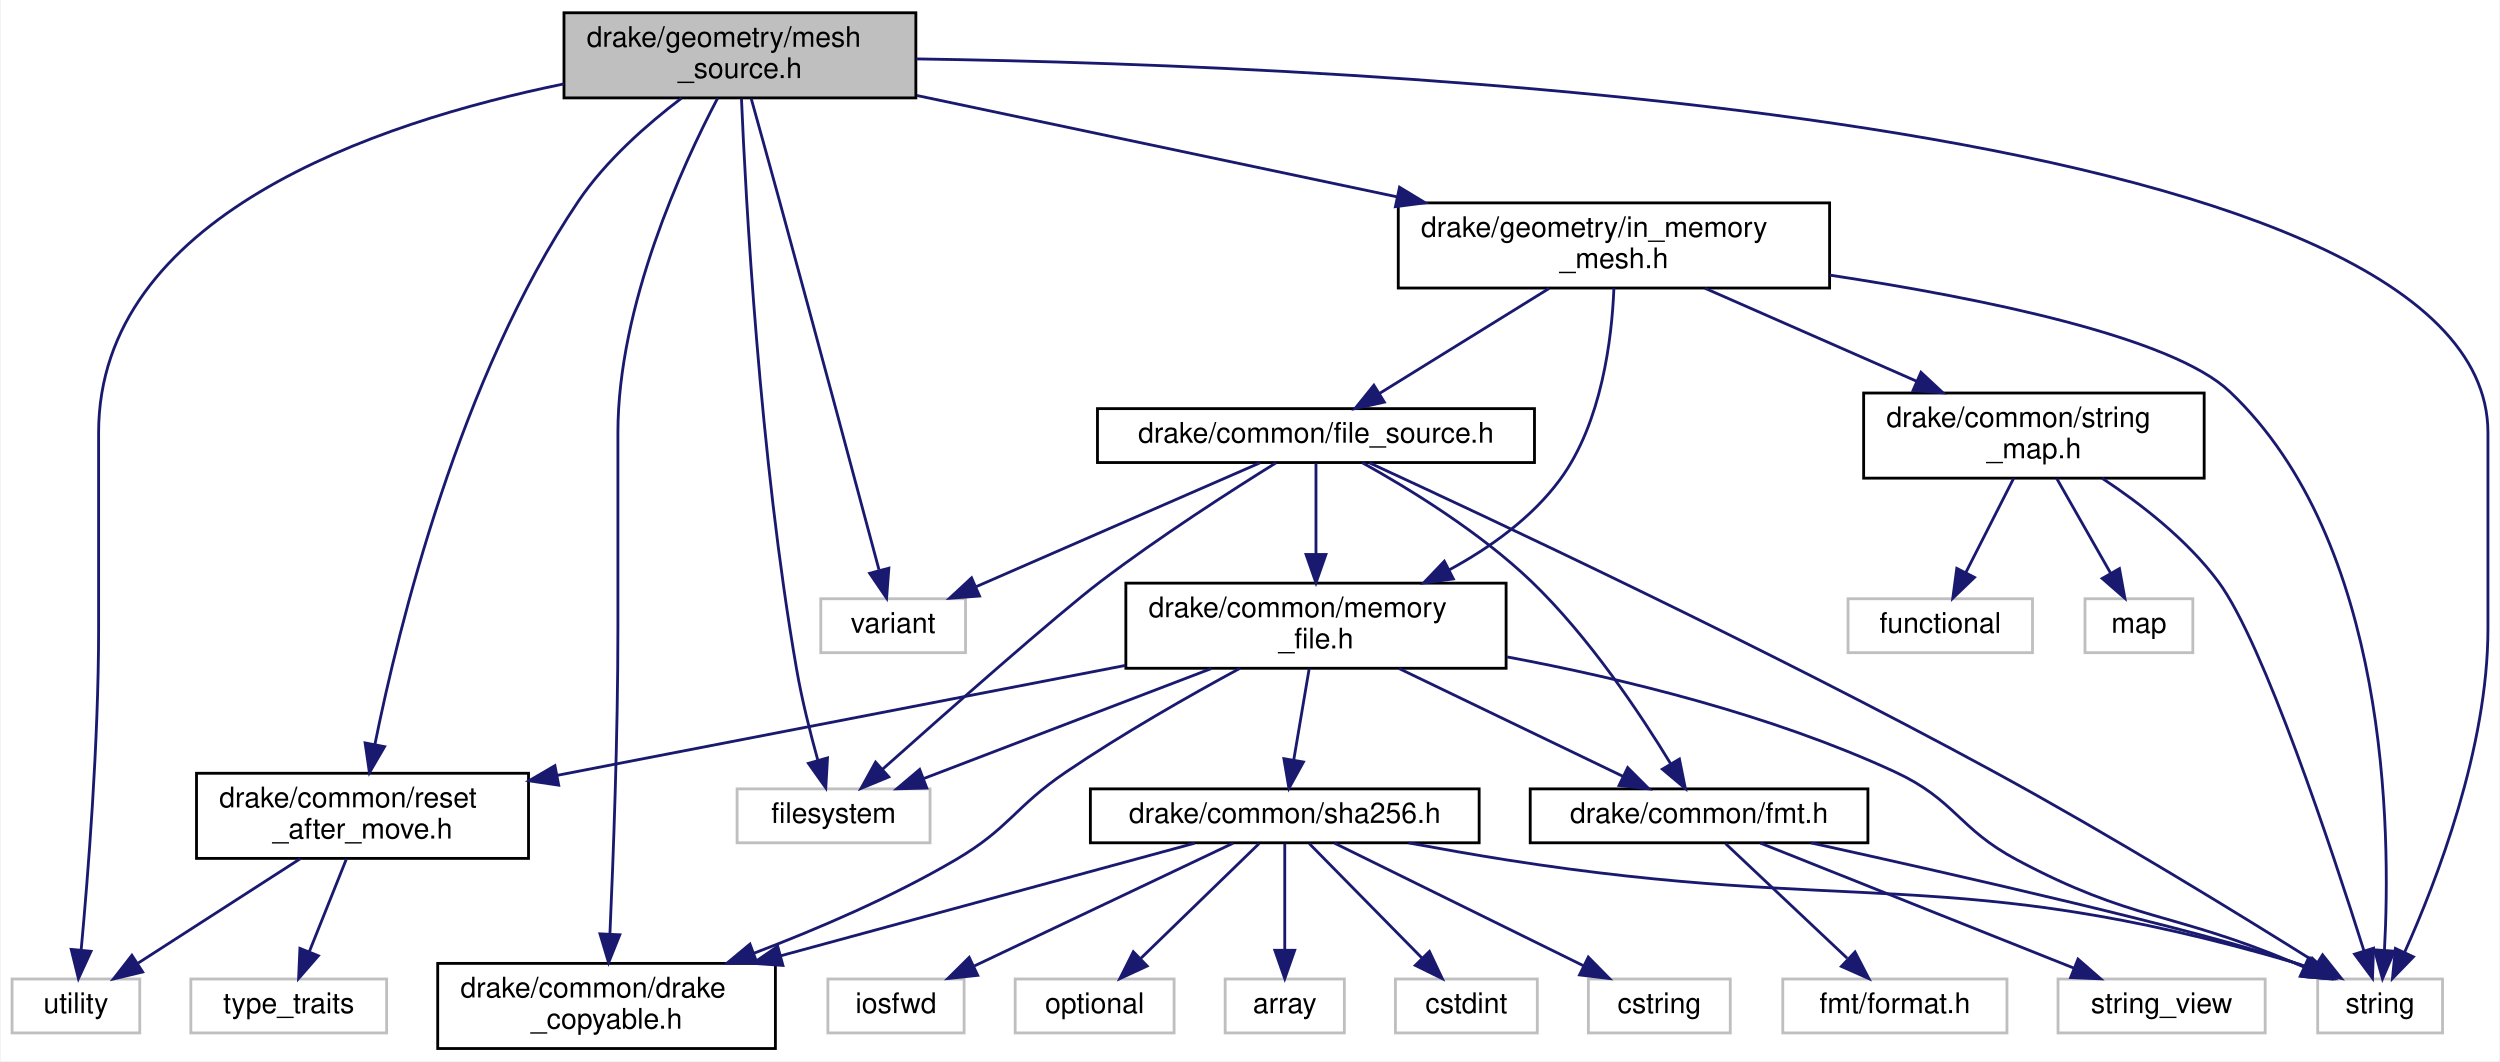
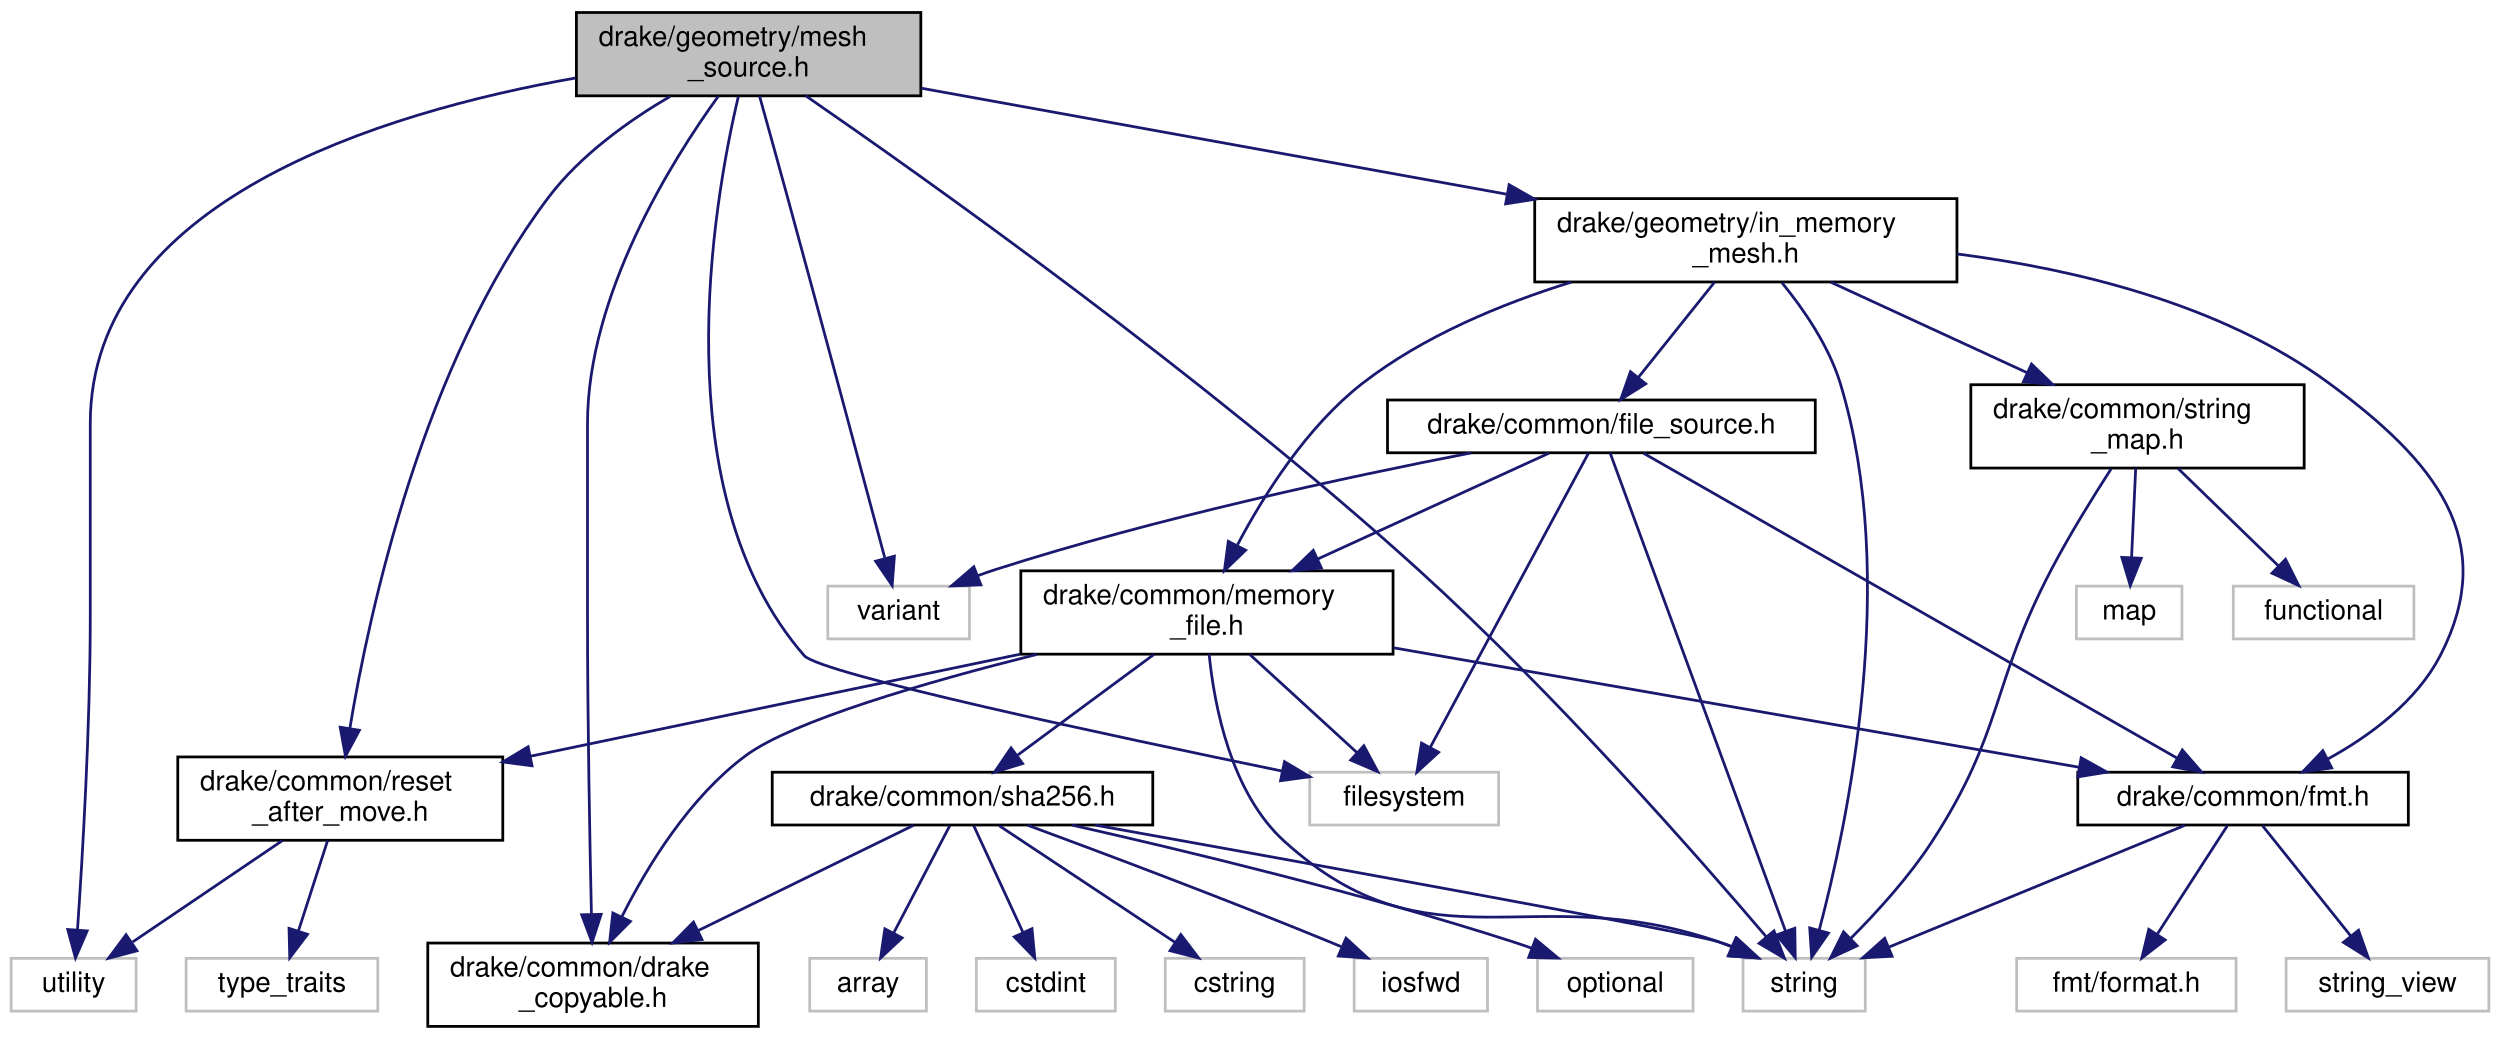
- <svg xmlns="http://www.w3.org/2000/svg" xmlns:xlink="http://www.w3.org/1999/xlink" width="881pt" height="374pt" viewBox="0.00 0.00 880.50 374.00">
+ <svg xmlns="http://www.w3.org/2000/svg" xmlns:xlink="http://www.w3.org/1999/xlink" width="900pt" height="374pt" viewBox="0.00 0.00 900.00 374.00">
  <g id="graph0" class="graph" transform="scale(1 1) rotate(0) translate(4 370)">
-     <polygon fill="white" stroke="transparent" points="-4,4 -4,-370 876.5,-370 876.5,4 -4,4" />
+     <polygon fill="white" stroke="transparent" points="-4,4 -4,-370 896,-370 896,4 -4,4" />
    <g id="node1" class="node">
      <g id="a_node1">
        <a xlink:title=" ">
-           <polygon fill="#bfbfbf" stroke="black" points="194.5,-335.5 194.5,-365.5 318.5,-365.5 318.5,-335.5 194.5,-335.5" />
-           <text text-anchor="start" x="202.5" y="-353.5" font-family="Helvetica,sans-Serif" font-size="10.00">drake/geometry/mesh</text>
-           <text text-anchor="middle" x="256.5" y="-342.5" font-family="Helvetica,sans-Serif" font-size="10.00">_source.h</text>
+           <polygon fill="#bfbfbf" stroke="black" points="203.5,-335.5 203.5,-365.5 327.5,-365.5 327.5,-335.5 203.5,-335.5" />
+           <text text-anchor="start" x="211.5" y="-353.5" font-family="Helvetica,sans-Serif" font-size="10.00">drake/geometry/mesh</text>
+           <text text-anchor="middle" x="265.5" y="-342.5" font-family="Helvetica,sans-Serif" font-size="10.00">_source.h</text>
        </a>
      </g>
    </g>
    <g id="node2" class="node">
      <g id="a_node2">
        <a xlink:title=" ">
-           <polygon fill="white" stroke="#bfbfbf" points="255.5,-73 255.5,-92 323.5,-92 323.5,-73 255.5,-73" />
-           <text text-anchor="middle" x="289.5" y="-80" font-family="Helvetica,sans-Serif" font-size="10.00">filesystem</text>
+           <polygon fill="white" stroke="#bfbfbf" points="467.5,-73 467.5,-92 535.5,-92 535.5,-73 467.5,-73" />
+           <text text-anchor="middle" x="501.5" y="-80" font-family="Helvetica,sans-Serif" font-size="10.00">filesystem</text>
        </a>
      </g>
    </g>
    <g id="edge1" class="edge">
-       <path fill="none" stroke="midnightblue" d="M257.04,-335.28C258.51,-300.62 263.43,-209.15 276.5,-134 278.35,-123.36 281.3,-111.67 283.92,-102.22" />
-       <polygon fill="midnightblue" stroke="midnightblue" points="287.36,-102.92 286.76,-92.35 280.63,-100.99 287.36,-102.92" />
+       <path fill="none" stroke="midnightblue" d="M261.8,-335.28C252.86,-297.35 234.4,-192.64 285.5,-134 291.21,-127.45 396.2,-105.04 457.66,-92.39" />
+       <polygon fill="midnightblue" stroke="midnightblue" points="458.41,-95.81 467.5,-90.37 457,-88.95 458.41,-95.81" />
    </g>
    <g id="node3" class="node">
      <g id="a_node3">
        <a xlink:title=" ">
-           <polygon fill="white" stroke="#bfbfbf" points="812.5,-6 812.5,-25 856.5,-25 856.5,-6 812.5,-6" />
-           <text text-anchor="middle" x="834.5" y="-13" font-family="Helvetica,sans-Serif" font-size="10.00">string</text>
+           <polygon fill="white" stroke="#bfbfbf" points="623.5,-6 623.5,-25 667.5,-25 667.5,-6 623.5,-6" />
+           <text text-anchor="middle" x="645.5" y="-13" font-family="Helvetica,sans-Serif" font-size="10.00">string</text>
        </a>
      </g>
    </g>
    <g id="edge2" class="edge">
-       <path fill="none" stroke="midnightblue" d="M318.67,-349.24C475.08,-346.92 872.5,-329.95 872.5,-217.5 872.5,-217.5 872.5,-217.5 872.5,-148.5 872.5,-106.35 854.39,-59.48 843.17,-34.5" />
-       <polygon fill="midnightblue" stroke="midnightblue" points="846.24,-32.81 838.86,-25.21 839.89,-35.76 846.24,-32.81" />
+       <path fill="none" stroke="midnightblue" d="M286.07,-335.5C328.83,-306.01 429.75,-234.5 506.5,-165 555.84,-120.32 607.88,-60.92 631.9,-32.71" />
+       <polygon fill="midnightblue" stroke="midnightblue" points="634.63,-34.9 638.41,-25 629.28,-30.38 634.63,-34.9" />
    </g>
    <g id="node4" class="node">
      <g id="a_node4">
        <a xlink:title=" ">
          <polygon fill="white" stroke="#bfbfbf" points="0,-6 0,-25 45,-25 45,-6 0,-6" />
          <text text-anchor="middle" x="22.5" y="-13" font-family="Helvetica,sans-Serif" font-size="10.00">utility</text>
        </a>
      </g>
    </g>
    <g id="edge3" class="edge">
-       <path fill="none" stroke="midnightblue" d="M194.45,-340.43C127.54,-326.73 30.5,-293.72 30.5,-217.5 30.5,-217.5 30.5,-217.5 30.5,-148.5 30.5,-108.08 26.72,-60.83 24.35,-35.26" />
-       <polygon fill="midnightblue" stroke="midnightblue" points="27.82,-34.76 23.39,-25.14 20.85,-35.43 27.82,-34.76" />
+       <path fill="none" stroke="midnightblue" d="M203.23,-341.93C133.01,-329.5 28.5,-297.57 28.5,-217.5 28.5,-217.5 28.5,-217.5 28.5,-148.5 28.5,-108.12 25.66,-60.85 23.89,-35.27" />
+       <polygon fill="midnightblue" stroke="midnightblue" points="27.37,-34.87 23.17,-25.14 20.39,-35.37 27.37,-34.87" />
    </g>
    <g id="node5" class="node">
      <g id="a_node5">
        <a xlink:title=" ">
-           <polygon fill="white" stroke="#bfbfbf" points="285,-140 285,-159 336,-159 336,-140 285,-140" />
-           <text text-anchor="middle" x="310.5" y="-147" font-family="Helvetica,sans-Serif" font-size="10.00">variant</text>
+           <polygon fill="white" stroke="#bfbfbf" points="294,-140 294,-159 345,-159 345,-140 294,-140" />
+           <text text-anchor="middle" x="319.5" y="-147" font-family="Helvetica,sans-Serif" font-size="10.00">variant</text>
        </a>
      </g>
    </g>
    <g id="edge4" class="edge">
-       <path fill="none" stroke="midnightblue" d="M260.45,-335.36C263.27,-325.24 267.14,-311.29 270.5,-299 283.24,-252.37 297.97,-197.42 305.5,-169.24" />
-       <polygon fill="midnightblue" stroke="midnightblue" points="308.98,-169.77 308.18,-159.21 302.22,-167.97 308.98,-169.77" />
+       <path fill="none" stroke="midnightblue" d="M269.45,-335.36C272.27,-325.24 276.14,-311.29 279.5,-299 292.24,-252.37 306.97,-197.42 314.5,-169.24" />
+       <polygon fill="midnightblue" stroke="midnightblue" points="317.98,-169.77 317.18,-159.21 311.22,-167.97 317.98,-169.77" />
    </g>
    <g id="node6" class="node">
      <g id="a_node6">
        <a xlink:href="drake__copyable_8h.html" target="_top" xlink:title="Provides careful macros to selectively enable or disable the special member functions for copy-constr...">
          <polygon fill="white" stroke="black" points="150,-0.5 150,-30.5 269,-30.5 269,-0.5 150,-0.5" />
          <text text-anchor="start" x="158" y="-18.5" font-family="Helvetica,sans-Serif" font-size="10.00">drake/common/drake</text>
          <text text-anchor="middle" x="209.5" y="-7.5" font-family="Helvetica,sans-Serif" font-size="10.00">_copyable.h</text>
        </a>
      </g>
    </g>
    <g id="edge5" class="edge">
-       <path fill="none" stroke="midnightblue" d="M248.61,-335.34C236.2,-311.7 213.5,-262.33 213.5,-217.5 213.5,-217.5 213.5,-217.5 213.5,-148.5 213.5,-110.99 211.87,-67.5 210.69,-41" />
-       <polygon fill="midnightblue" stroke="midnightblue" points="214.17,-40.58 210.22,-30.75 207.18,-40.91 214.17,-40.58" />
+       <path fill="none" stroke="midnightblue" d="M254.59,-335.36C237.79,-312.12 207.5,-263.81 207.5,-217.5 207.5,-217.5 207.5,-217.5 207.5,-148.5 207.5,-111 208.32,-67.51 208.91,-41.01" />
+       <polygon fill="midnightblue" stroke="midnightblue" points="212.41,-40.84 209.14,-30.76 205.41,-40.68 212.41,-40.84" />
    </g>
    <g id="node7" class="node">
      <g id="a_node7">
        <a xlink:href="reset__after__move_8h.html" target="_top" xlink:title=" ">
-           <polygon fill="white" stroke="black" points="65,-67.5 65,-97.5 182,-97.5 182,-67.5 65,-67.5" />
-           <text text-anchor="start" x="73" y="-85.5" font-family="Helvetica,sans-Serif" font-size="10.00">drake/common/reset</text>
-           <text text-anchor="middle" x="123.5" y="-74.5" font-family="Helvetica,sans-Serif" font-size="10.00">_after_move.h</text>
+           <polygon fill="white" stroke="black" points="60,-67.5 60,-97.5 177,-97.5 177,-67.5 60,-67.5" />
+           <text text-anchor="start" x="68" y="-85.5" font-family="Helvetica,sans-Serif" font-size="10.00">drake/common/reset</text>
+           <text text-anchor="middle" x="118.5" y="-74.5" font-family="Helvetica,sans-Serif" font-size="10.00">_after_move.h</text>
        </a>
      </g>
    </g>
    <g id="edge6" class="edge">
-       <path fill="none" stroke="midnightblue" d="M235.92,-335.41C223.87,-326.26 209.17,-313.37 199.5,-299 157.73,-236.93 136.26,-149.37 127.84,-107.55" />
-       <polygon fill="midnightblue" stroke="midnightblue" points="131.28,-106.87 125.94,-97.72 124.41,-108.2 131.28,-106.87" />
+       <path fill="none" stroke="midnightblue" d="M237.27,-335.32C222.44,-326.62 205,-314.23 193.5,-299 148.36,-239.25 128.99,-150.23 121.94,-107.75" />
+       <polygon fill="midnightblue" stroke="midnightblue" points="125.38,-107.1 120.38,-97.77 118.47,-108.19 125.38,-107.1" />
    </g>
    <g id="node9" class="node">
      <g id="a_node9">
        <a xlink:href="in__memory__mesh_8h.html" target="_top" xlink:title=" ">
-           <polygon fill="white" stroke="black" points="488.5,-268.5 488.5,-298.5 640.5,-298.5 640.5,-268.5 488.5,-268.5" />
-           <text text-anchor="start" x="496.5" y="-286.5" font-family="Helvetica,sans-Serif" font-size="10.00">drake/geometry/in_memory</text>
-           <text text-anchor="middle" x="564.5" y="-275.5" font-family="Helvetica,sans-Serif" font-size="10.00">_mesh.h</text>
+           <polygon fill="white" stroke="black" points="548.5,-268.5 548.5,-298.5 700.5,-298.5 700.5,-268.5 548.5,-268.5" />
+           <text text-anchor="start" x="556.5" y="-286.5" font-family="Helvetica,sans-Serif" font-size="10.00">drake/geometry/in_memory</text>
+           <text text-anchor="middle" x="624.5" y="-275.5" font-family="Helvetica,sans-Serif" font-size="10.00">_mesh.h</text>
        </a>
      </g>
    </g>
    <g id="edge9" class="edge">
-       <path fill="none" stroke="midnightblue" d="M318.83,-336.35C367.71,-326.03 435.96,-311.63 488.12,-300.62" />
-       <polygon fill="midnightblue" stroke="midnightblue" points="488.94,-304.02 498,-298.53 487.49,-297.17 488.94,-304.02" />
+       <path fill="none" stroke="midnightblue" d="M327.62,-338.25C385.82,-327.72 473.33,-311.87 538.27,-300.11" />
+       <polygon fill="midnightblue" stroke="midnightblue" points="539.28,-303.49 548.5,-298.26 538.03,-296.6 539.28,-303.49" />
    </g>
    <g id="edge8" class="edge">
-       <path fill="none" stroke="midnightblue" d="M101.58,-67.4C84.65,-56.5 61.31,-41.48 44.38,-30.58" />
-       <polygon fill="midnightblue" stroke="midnightblue" points="46.02,-27.48 35.72,-25.01 42.23,-33.36 46.02,-27.48" />
+       <path fill="none" stroke="midnightblue" d="M97.67,-67.4C81.72,-56.6 59.8,-41.76 43.75,-30.89" />
+       <polygon fill="midnightblue" stroke="midnightblue" points="45.31,-27.72 35.06,-25.01 41.38,-33.51 45.31,-27.72" />
    </g>
    <g id="node8" class="node">
      <g id="a_node8">
        <a xlink:title=" ">
          <polygon fill="white" stroke="#bfbfbf" points="63,-6 63,-25 132,-25 132,-6 63,-6" />
          <text text-anchor="middle" x="97.5" y="-13" font-family="Helvetica,sans-Serif" font-size="10.00">type_traits</text>
        </a>
      </g>
    </g>
    <g id="edge7" class="edge">
-       <path fill="none" stroke="midnightblue" d="M117.86,-67.4C114.01,-57.76 108.87,-44.91 104.71,-34.54" />
-       <polygon fill="midnightblue" stroke="midnightblue" points="107.94,-33.18 100.98,-25.19 101.44,-35.78 107.94,-33.18" />
+       <path fill="none" stroke="midnightblue" d="M113.94,-67.4C110.86,-57.86 106.77,-45.18 103.43,-34.86" />
+       <polygon fill="midnightblue" stroke="midnightblue" points="106.71,-33.63 100.31,-25.19 100.05,-35.79 106.71,-33.63" />
    </g>
    <g id="edge10" class="edge">
-       <path fill="none" stroke="midnightblue" d="M640.59,-273.04C694.69,-264.83 761.21,-251.21 781.5,-232 837.5,-178.97 838.33,-77.11 836.03,-35.21" />
-       <polygon fill="midnightblue" stroke="midnightblue" points="839.51,-34.81 835.34,-25.07 832.52,-35.28 839.51,-34.81" />
+       <path fill="none" stroke="midnightblue" d="M637.49,-268.25C645.24,-258.75 654.36,-245.55 658.5,-232 679.91,-161.85 660.99,-73.03 650.89,-35.07" />
+       <polygon fill="midnightblue" stroke="midnightblue" points="654.25,-34.08 648.2,-25.38 647.5,-35.95 654.25,-34.08" />
    </g>
    <g id="node10" class="node">
      <g id="a_node10">
        <a xlink:href="file__source_8h.html" target="_top" xlink:title=" ">
-           <polygon fill="white" stroke="black" points="382.5,-207 382.5,-226 536.5,-226 536.5,-207 382.5,-207" />
-           <text text-anchor="middle" x="459.5" y="-214" font-family="Helvetica,sans-Serif" font-size="10.00">drake/common/file_source.h</text>
+           <polygon fill="white" stroke="black" points="495.5,-207 495.5,-226 649.5,-226 649.5,-207 495.5,-207" />
+           <text text-anchor="middle" x="572.5" y="-214" font-family="Helvetica,sans-Serif" font-size="10.00">drake/common/file_source.h</text>
        </a>
      </g>
    </g>
    <g id="edge11" class="edge">
-       <path fill="none" stroke="midnightblue" d="M541.72,-268.4C523.95,-257.39 499.4,-242.2 481.76,-231.28" />
-       <polygon fill="midnightblue" stroke="midnightblue" points="483.59,-228.29 473.24,-226.01 479.9,-234.25 483.59,-228.29" />
+       <path fill="none" stroke="midnightblue" d="M613.22,-268.4C605.19,-258.36 594.37,-244.84 585.9,-234.25" />
+       <polygon fill="midnightblue" stroke="midnightblue" points="588.44,-231.82 579.46,-226.19 582.97,-236.19 588.44,-231.82" />
+     </g>
+     <g id="node11" class="node">
+       <g id="a_node11">
+         <a xlink:href="fmt_8h.html" target="_top" xlink:title=" ">
+           <polygon fill="white" stroke="black" points="744,-73 744,-92 863,-92 863,-73 744,-73" />
+           <text text-anchor="middle" x="803.5" y="-80" font-family="Helvetica,sans-Serif" font-size="10.00">drake/common/fmt.h</text>
+         </a>
+       </g>
+     </g>
+     <g id="edge33" class="edge">
+       <path fill="none" stroke="midnightblue" d="M700.5,-278.58C743.34,-273.07 795.84,-260.44 834.5,-232 872.39,-204.12 896.07,-175.81 874.5,-134 865.94,-117.41 849.14,-105.08 834.03,-96.76" />
+       <polygon fill="midnightblue" stroke="midnightblue" points="835.42,-93.54 824.93,-92.09 832.23,-99.77 835.42,-93.54" />
    </g>
    <g id="node14" class="node">
      <g id="a_node14">
        <a xlink:href="memory__file_8h.html" target="_top" xlink:title=" ">
-           <polygon fill="white" stroke="black" points="392.5,-134.5 392.5,-164.5 526.5,-164.5 526.5,-134.5 392.5,-134.5" />
-           <text text-anchor="start" x="400.5" y="-152.5" font-family="Helvetica,sans-Serif" font-size="10.00">drake/common/memory</text>
-           <text text-anchor="middle" x="459.5" y="-141.5" font-family="Helvetica,sans-Serif" font-size="10.00">_file.h</text>
-         </a>
-       </g>
-     </g>
-     <g id="edge33" class="edge">
-       <path fill="none" stroke="midnightblue" d="M564.49,-268.43C563.8,-251 560.31,-221.13 545.5,-201 535.56,-187.49 520.82,-176.97 506.34,-169.12" />
-       <polygon fill="midnightblue" stroke="midnightblue" points="507.91,-165.99 497.41,-164.57 504.73,-172.22 507.91,-165.99" />
+           <polygon fill="white" stroke="black" points="363.5,-134.5 363.5,-164.5 497.5,-164.5 497.5,-134.5 363.5,-134.5" />
+           <text text-anchor="start" x="371.5" y="-152.5" font-family="Helvetica,sans-Serif" font-size="10.00">drake/common/memory</text>
+           <text text-anchor="middle" x="430.5" y="-141.5" font-family="Helvetica,sans-Serif" font-size="10.00">_file.h</text>
+         </a>
+       </g>
+     </g>
+     <g id="edge34" class="edge">
+       <path fill="none" stroke="midnightblue" d="M561.64,-268.42C536.49,-260.62 508.37,-248.97 486.5,-232 466.59,-216.55 451.09,-192.02 441.5,-173.9" />
+       <polygon fill="midnightblue" stroke="midnightblue" points="444.43,-171.93 436.79,-164.59 438.19,-175.1 444.43,-171.93" />
    </g>
    <g id="node21" class="node">
      <g id="a_node21">
        <a xlink:href="string__map_8h.html" target="_top" xlink:title=" ">
-           <polygon fill="white" stroke="black" points="652.5,-201.5 652.5,-231.5 772.5,-231.5 772.5,-201.5 652.5,-201.5" />
-           <text text-anchor="start" x="660.5" y="-219.5" font-family="Helvetica,sans-Serif" font-size="10.00">drake/common/string</text>
-           <text text-anchor="middle" x="712.5" y="-208.5" font-family="Helvetica,sans-Serif" font-size="10.00">_map.h</text>
-         </a>
-       </g>
-     </g>
-     <g id="edge34" class="edge">
-       <path fill="none" stroke="midnightblue" d="M596.61,-268.4C618.43,-258.81 647.49,-246.05 671.06,-235.7" />
-       <polygon fill="midnightblue" stroke="midnightblue" points="672.7,-238.8 680.45,-231.58 669.89,-232.39 672.7,-238.8" />
+           <polygon fill="white" stroke="black" points="705.5,-201.5 705.5,-231.5 825.5,-231.5 825.5,-201.5 705.5,-201.5" />
+           <text text-anchor="start" x="713.5" y="-219.5" font-family="Helvetica,sans-Serif" font-size="10.00">drake/common/string</text>
+           <text text-anchor="middle" x="765.5" y="-208.5" font-family="Helvetica,sans-Serif" font-size="10.00">_map.h</text>
+         </a>
+       </g>
+     </g>
+     <g id="edge35" class="edge">
+       <path fill="none" stroke="midnightblue" d="M655.09,-268.4C675.79,-258.86 703.32,-246.16 725.72,-235.84" />
+       <polygon fill="midnightblue" stroke="midnightblue" points="727.35,-238.94 734.96,-231.58 724.42,-232.58 727.35,-238.94" />
    </g>
    <g id="edge12" class="edge">
-       <path fill="none" stroke="midnightblue" d="M445.4,-206.89C429.86,-197.23 404.3,-180.83 383.5,-165 368.34,-153.47 329.46,-119.15 306.74,-98.91" />
-       <polygon fill="midnightblue" stroke="midnightblue" points="308.96,-96.21 299.17,-92.16 304.3,-101.43 308.96,-96.21" />
+       <path fill="none" stroke="midnightblue" d="M567.84,-206.84C556.31,-185.39 526.24,-129.49 510.86,-100.9" />
+       <polygon fill="midnightblue" stroke="midnightblue" points="513.9,-99.17 506.08,-92.02 507.74,-102.49 513.9,-99.17" />
    </g>
    <g id="edge13" class="edge">
-       <path fill="none" stroke="midnightblue" d="M478.36,-206.88C519.09,-188.12 618.09,-141.76 698.5,-98 739.38,-75.75 785.58,-47.35 812.24,-30.62" />
-       <polygon fill="midnightblue" stroke="midnightblue" points="814.22,-33.51 820.82,-25.22 810.49,-27.58 814.22,-33.51" />
+       <path fill="none" stroke="midnightblue" d="M575.64,-206.95C586.63,-176.97 623.59,-76.23 638.84,-34.67" />
+       <polygon fill="midnightblue" stroke="midnightblue" points="642.13,-35.84 642.29,-25.24 635.56,-33.43 642.13,-35.84" />
    </g>
    <g id="edge14" class="edge">
-       <path fill="none" stroke="midnightblue" d="M439.71,-206.87C414.11,-195.7 369.29,-176.15 339.75,-163.26" />
-       <polygon fill="midnightblue" stroke="midnightblue" points="340.93,-159.96 330.37,-159.17 338.13,-166.37 340.93,-159.96" />
-     </g>
-     <g id="node11" class="node">
-       <g id="a_node11">
-         <a xlink:href="fmt_8h.html" target="_top" xlink:title=" ">
-           <polygon fill="white" stroke="black" points="535,-73 535,-92 654,-92 654,-73 535,-73" />
-           <text text-anchor="middle" x="594.5" y="-80" font-family="Helvetica,sans-Serif" font-size="10.00">drake/common/fmt.h</text>
-         </a>
-       </g>
+       <path fill="none" stroke="midnightblue" d="M525.54,-206.95C480.98,-198.3 412.4,-183.56 354.5,-165 352.36,-164.31 350.17,-163.55 347.98,-162.75" />
+       <polygon fill="midnightblue" stroke="midnightblue" points="349.13,-159.44 338.54,-159.06 346.58,-165.96 349.13,-159.44" />
    </g>
    <g id="edge15" class="edge">
-       <path fill="none" stroke="midnightblue" d="M475.84,-206.93C492.1,-197.9 517.22,-182.56 535.5,-165 555.8,-145.5 573.92,-118.25 584.57,-100.74" />
-       <polygon fill="midnightblue" stroke="midnightblue" points="587.58,-102.51 589.67,-92.12 581.56,-98.94 587.58,-102.51" />
+       <path fill="none" stroke="midnightblue" d="M587.66,-206.84C626.91,-184.41 732.12,-124.29 779.63,-97.14" />
+       <polygon fill="midnightblue" stroke="midnightblue" points="781.64,-100.02 788.59,-92.02 778.17,-93.94 781.64,-100.02" />
    </g>
    <g id="edge19" class="edge">
-       <path fill="none" stroke="midnightblue" d="M459.5,-206.73C459.5,-198.54 459.5,-185.92 459.5,-174.71" />
-       <polygon fill="midnightblue" stroke="midnightblue" points="463,-174.59 459.5,-164.59 456,-174.59 463,-174.59" />
+       <path fill="none" stroke="midnightblue" d="M553.64,-206.87C532.52,-197.2 497.67,-181.25 470.43,-168.78" />
+       <polygon fill="midnightblue" stroke="midnightblue" points="471.7,-165.51 461.15,-164.53 468.78,-171.87 471.7,-165.51" />
    </g>
    <g id="edge16" class="edge">
-       <path fill="none" stroke="midnightblue" d="M633.89,-72.97C685.34,-61.66 772.5,-41.87 803.5,-31 805.12,-30.43 806.77,-29.81 808.42,-29.15" />
-       <polygon fill="midnightblue" stroke="midnightblue" points="809.93,-32.31 817.7,-25.1 807.13,-25.89 809.93,-32.31" />
+       <path fill="none" stroke="midnightblue" d="M782.52,-72.87C755.25,-61.65 707.43,-41.98 676.11,-29.09" />
+       <polygon fill="midnightblue" stroke="midnightblue" points="677.15,-25.74 666.57,-25.17 674.48,-32.21 677.15,-25.74" />
    </g>
    <g id="node12" class="node">
      <g id="a_node12">
        <a xlink:title=" ">
-           <polygon fill="white" stroke="#bfbfbf" points="721,-6 721,-25 794,-25 794,-6 721,-6" />
-           <text text-anchor="middle" x="757.5" y="-13" font-family="Helvetica,sans-Serif" font-size="10.00">string_view</text>
+           <polygon fill="white" stroke="#bfbfbf" points="819,-6 819,-25 892,-25 892,-6 819,-6" />
+           <text text-anchor="middle" x="855.5" y="-13" font-family="Helvetica,sans-Serif" font-size="10.00">string_view</text>
        </a>
      </g>
    </g>
    <g id="edge17" class="edge">
-       <path fill="none" stroke="midnightblue" d="M616.15,-72.87C644.48,-61.57 694.32,-41.7 726.61,-28.82" />
-       <polygon fill="midnightblue" stroke="midnightblue" points="728.03,-32.02 736.02,-25.06 725.44,-25.52 728.03,-32.02" />
+       <path fill="none" stroke="midnightblue" d="M810.51,-72.73C818.62,-62.6 832.15,-45.69 842.26,-33.06" />
+       <polygon fill="midnightblue" stroke="midnightblue" points="845.08,-35.12 848.6,-25.13 839.62,-30.75 845.08,-35.12" />
    </g>
    <g id="node13" class="node">
      <g id="a_node13">
        <a xlink:title=" ">
-           <polygon fill="white" stroke="#bfbfbf" points="624,-6 624,-25 703,-25 703,-6 624,-6" />
-           <text text-anchor="middle" x="663.5" y="-13" font-family="Helvetica,sans-Serif" font-size="10.00">fmt/format.h</text>
+           <polygon fill="white" stroke="#bfbfbf" points="722,-6 722,-25 801,-25 801,-6 722,-6" />
+           <text text-anchor="middle" x="761.5" y="-13" font-family="Helvetica,sans-Serif" font-size="10.00">fmt/format.h</text>
        </a>
      </g>
    </g>
    <g id="edge18" class="edge">
-       <path fill="none" stroke="midnightblue" d="M603.81,-72.73C614.77,-62.4 633.21,-45.04 646.69,-32.33" />
-       <polygon fill="midnightblue" stroke="midnightblue" points="649.46,-34.53 654.34,-25.13 644.66,-29.44 649.46,-34.53" />
+       <path fill="none" stroke="midnightblue" d="M797.84,-72.73C791.41,-62.79 780.78,-46.34 772.67,-33.79" />
+       <polygon fill="midnightblue" stroke="midnightblue" points="775.44,-31.63 767.07,-25.13 769.56,-35.43 775.44,-31.63" />
    </g>
    <g id="edge20" class="edge">
-       <path fill="none" stroke="midnightblue" d="M422.61,-134.4C392.39,-122.84 350.06,-106.66 321.31,-95.66" />
-       <polygon fill="midnightblue" stroke="midnightblue" points="322.34,-92.31 311.75,-92.01 319.84,-98.85 322.34,-92.31" />
+       <path fill="none" stroke="midnightblue" d="M445.91,-134.4C457.31,-123.96 472.83,-109.75 484.57,-99" />
+       <polygon fill="midnightblue" stroke="midnightblue" points="486.99,-101.53 492,-92.19 482.26,-96.37 486.99,-101.53" />
    </g>
    <g id="edge21" class="edge">
-       <path fill="none" stroke="midnightblue" d="M526.89,-138.5C567.73,-130.84 620.13,-118.08 663.5,-98 684.88,-88.1 685.71,-78.09 706.5,-67 747.07,-45.36 761.08,-48.76 803.5,-31 804.87,-30.43 806.27,-29.83 807.68,-29.21" />
-       <polygon fill="midnightblue" stroke="midnightblue" points="809.24,-32.35 816.91,-25.03 806.35,-25.97 809.24,-32.35" />
+       <path fill="none" stroke="midnightblue" d="M431.29,-134.45C433.11,-116.17 439.05,-84.52 458.5,-67 511.36,-19.37 547.23,-54.2 614.5,-31 616.12,-30.44 617.77,-29.82 619.42,-29.17" />
+       <polygon fill="midnightblue" stroke="midnightblue" points="620.93,-32.33 628.71,-25.14 618.15,-25.91 620.93,-32.33" />
    </g>
    <g id="edge22" class="edge">
-       <path fill="none" stroke="midnightblue" d="M432.69,-134.48C414.92,-124.86 391.32,-111.45 371.5,-98 353.18,-85.57 351.6,-78.2 332.5,-67 310.2,-53.92 283.87,-42.62 261.3,-34.04" />
-       <polygon fill="midnightblue" stroke="midnightblue" points="262.48,-30.74 251.89,-30.54 260.04,-37.3 262.48,-30.74" />
+       <path fill="none" stroke="midnightblue" d="M369.16,-134.4C329.17,-124.36 281.4,-110.48 264.5,-98 244.25,-83.04 229.08,-58.27 219.85,-39.95" />
+       <polygon fill="midnightblue" stroke="midnightblue" points="222.94,-38.3 215.46,-30.8 216.63,-41.33 222.94,-38.3" />
    </g>
    <g id="edge24" class="edge">
-       <path fill="none" stroke="midnightblue" d="M392.31,-135.5C334.2,-124.26 250.55,-108.08 192.04,-96.76" />
-       <polygon fill="midnightblue" stroke="midnightblue" points="192.63,-93.31 182.15,-94.85 191.3,-100.18 192.63,-93.31" />
+       <path fill="none" stroke="midnightblue" d="M363.18,-134.48C311.1,-123.62 239.26,-108.66 186.9,-97.75" />
+       <polygon fill="midnightblue" stroke="midnightblue" points="187.53,-94.31 177.03,-95.69 186.11,-101.16 187.53,-94.31" />
    </g>
    <g id="edge23" class="edge">
-       <path fill="none" stroke="midnightblue" d="M488.79,-134.4C512.27,-123.09 544.94,-107.36 567.73,-96.39" />
-       <polygon fill="midnightblue" stroke="midnightblue" points="569.34,-99.5 576.83,-92.01 566.3,-93.19 569.34,-99.5" />
+       <path fill="none" stroke="midnightblue" d="M497.62,-136.8C567.94,-124.55 677.34,-105.49 744.47,-93.79" />
+       <polygon fill="midnightblue" stroke="midnightblue" points="745.21,-97.21 754.47,-92.04 744.01,-90.31 745.21,-97.21" />
    </g>
    <g id="node15" class="node">
      <g id="a_node15">
        <a xlink:href="sha256_8h.html" target="_top" xlink:title=" ">
-           <polygon fill="white" stroke="black" points="380,-73 380,-92 517,-92 517,-73 380,-73" />
-           <text text-anchor="middle" x="448.5" y="-80" font-family="Helvetica,sans-Serif" font-size="10.00">drake/common/sha256.h</text>
+           <polygon fill="white" stroke="black" points="274,-73 274,-92 411,-92 411,-73 274,-73" />
+           <text text-anchor="middle" x="342.5" y="-80" font-family="Helvetica,sans-Serif" font-size="10.00">drake/common/sha256.h</text>
        </a>
      </g>
    </g>
    <g id="edge25" class="edge">
-       <path fill="none" stroke="midnightblue" d="M457.11,-134.4C455.52,-124.96 453.4,-112.45 451.66,-102.19" />
-       <polygon fill="midnightblue" stroke="midnightblue" points="455.09,-101.47 449.97,-92.19 448.19,-102.64 455.09,-101.47" />
+       <path fill="none" stroke="midnightblue" d="M411.41,-134.4C396.92,-123.7 377.07,-109.03 362.39,-98.19" />
+       <polygon fill="midnightblue" stroke="midnightblue" points="364.14,-95.13 354.02,-92.01 359.98,-100.76 364.14,-95.13" />
    </g>
    <g id="edge31" class="edge">
-       <path fill="none" stroke="midnightblue" d="M492.16,-72.95C503.33,-70.88 515.34,-68.76 526.5,-67 649.13,-47.65 684.3,-65.71 803.5,-31 805.38,-30.45 807.29,-29.8 809.2,-29.09" />
-       <polygon fill="midnightblue" stroke="midnightblue" points="810.63,-32.29 818.46,-25.15 807.88,-25.85 810.63,-32.29" />
+       <path fill="none" stroke="midnightblue" d="M390.31,-72.95C465.47,-59.46 603.88,-34.41 614.5,-31 616.17,-30.46 617.87,-29.86 619.57,-29.2" />
+       <polygon fill="midnightblue" stroke="midnightblue" points="621.27,-32.28 629.08,-25.12 618.51,-25.85 621.27,-32.28" />
    </g>
    <g id="edge32" class="edge">
-       <path fill="none" stroke="midnightblue" d="M416.76,-72.87C379.66,-62.78 317.39,-45.84 270.78,-33.16" />
-       <polygon fill="midnightblue" stroke="midnightblue" points="271.65,-29.78 261.08,-30.53 269.81,-36.53 271.65,-29.78" />
+       <path fill="none" stroke="midnightblue" d="M324.84,-72.87C305.14,-63.24 272.7,-47.39 247.23,-34.94" />
+       <polygon fill="midnightblue" stroke="midnightblue" points="248.72,-31.77 238.2,-30.53 245.65,-38.06 248.72,-31.77" />
    </g>
    <g id="node16" class="node">
      <g id="a_node16">
        <a xlink:title=" ">
-           <polygon fill="white" stroke="#bfbfbf" points="427.5,-6 427.5,-25 469.5,-25 469.5,-6 427.5,-6" />
-           <text text-anchor="middle" x="448.5" y="-13" font-family="Helvetica,sans-Serif" font-size="10.00">array</text>
+           <polygon fill="white" stroke="#bfbfbf" points="287.5,-6 287.5,-25 329.5,-25 329.5,-6 287.5,-6" />
+           <text text-anchor="middle" x="308.5" y="-13" font-family="Helvetica,sans-Serif" font-size="10.00">array</text>
        </a>
      </g>
    </g>
    <g id="edge26" class="edge">
-       <path fill="none" stroke="midnightblue" d="M448.5,-72.73C448.5,-63.18 448.5,-47.62 448.5,-35.28" />
-       <polygon fill="midnightblue" stroke="midnightblue" points="452,-35.13 448.5,-25.13 445,-35.13 452,-35.13" />
+       <path fill="none" stroke="midnightblue" d="M337.91,-72.73C332.77,-62.89 324.28,-46.66 317.74,-34.16" />
+       <polygon fill="midnightblue" stroke="midnightblue" points="320.75,-32.37 313.01,-25.13 314.55,-35.61 320.75,-32.37" />
    </g>
    <g id="node17" class="node">
      <g id="a_node17">
        <a xlink:title=" ">
-           <polygon fill="white" stroke="#bfbfbf" points="487.5,-6 487.5,-25 537.5,-25 537.5,-6 487.5,-6" />
-           <text text-anchor="middle" x="512.5" y="-13" font-family="Helvetica,sans-Serif" font-size="10.00">cstdint</text>
+           <polygon fill="white" stroke="#bfbfbf" points="347.5,-6 347.5,-25 397.5,-25 397.5,-6 347.5,-6" />
+           <text text-anchor="middle" x="372.5" y="-13" font-family="Helvetica,sans-Serif" font-size="10.00">cstdint</text>
        </a>
      </g>
    </g>
    <g id="edge27" class="edge">
-       <path fill="none" stroke="midnightblue" d="M457.13,-72.73C467.3,-62.4 484.4,-45.04 496.91,-32.33" />
-       <polygon fill="midnightblue" stroke="midnightblue" points="499.48,-34.71 504.01,-25.13 494.5,-29.8 499.48,-34.71" />
+       <path fill="none" stroke="midnightblue" d="M346.55,-72.73C351.04,-62.99 358.43,-46.98 364.18,-34.53" />
+       <polygon fill="midnightblue" stroke="midnightblue" points="367.51,-35.67 368.52,-25.13 361.15,-32.74 367.51,-35.67" />
    </g>
    <g id="node18" class="node">
      <g id="a_node18">
        <a xlink:title=" ">
-           <polygon fill="white" stroke="#bfbfbf" points="555.5,-6 555.5,-25 605.5,-25 605.5,-6 555.5,-6" />
-           <text text-anchor="middle" x="580.5" y="-13" font-family="Helvetica,sans-Serif" font-size="10.00">cstring</text>
+           <polygon fill="white" stroke="#bfbfbf" points="415.5,-6 415.5,-25 465.5,-25 465.5,-6 415.5,-6" />
+           <text text-anchor="middle" x="440.5" y="-13" font-family="Helvetica,sans-Serif" font-size="10.00">cstring</text>
        </a>
      </g>
    </g>
    <g id="edge28" class="edge">
-       <path fill="none" stroke="midnightblue" d="M466.03,-72.87C488.51,-61.8 527.73,-42.49 553.9,-29.6" />
-       <polygon fill="midnightblue" stroke="midnightblue" points="555.47,-32.72 562.9,-25.17 552.38,-26.44 555.47,-32.72" />
+       <path fill="none" stroke="midnightblue" d="M355.72,-72.73C371.95,-61.96 399.72,-43.55 419.03,-30.74" />
+       <polygon fill="midnightblue" stroke="midnightblue" points="421.09,-33.57 427.49,-25.13 417.22,-27.74 421.09,-33.57" />
    </g>
    <g id="node19" class="node">
      <g id="a_node19">
        <a xlink:title=" ">
-           <polygon fill="white" stroke="#bfbfbf" points="287.5,-6 287.5,-25 335.5,-25 335.5,-6 287.5,-6" />
-           <text text-anchor="middle" x="311.5" y="-13" font-family="Helvetica,sans-Serif" font-size="10.00">iosfwd</text>
+           <polygon fill="white" stroke="#bfbfbf" points="483.5,-6 483.5,-25 531.5,-25 531.5,-6 483.5,-6" />
+           <text text-anchor="middle" x="507.5" y="-13" font-family="Helvetica,sans-Serif" font-size="10.00">iosfwd</text>
        </a>
      </g>
    </g>
    <g id="edge29" class="edge">
-       <path fill="none" stroke="midnightblue" d="M430.31,-72.87C406.97,-61.8 366.27,-42.49 339.11,-29.6" />
-       <polygon fill="midnightblue" stroke="midnightblue" points="340.3,-26.29 329.77,-25.17 337.3,-32.62 340.3,-26.29" />
+       <path fill="none" stroke="midnightblue" d="M366,-72.9C392.51,-63.11 436.82,-46.47 474.5,-31 475.91,-30.42 477.35,-29.82 478.81,-29.21" />
+       <polygon fill="midnightblue" stroke="midnightblue" points="480.57,-32.26 488.37,-25.09 477.8,-25.83 480.57,-32.26" />
    </g>
    <g id="node20" class="node">
      <g id="a_node20">
        <a xlink:title=" ">
-           <polygon fill="white" stroke="#bfbfbf" points="353.5,-6 353.5,-25 409.5,-25 409.5,-6 353.5,-6" />
-           <text text-anchor="middle" x="381.5" y="-13" font-family="Helvetica,sans-Serif" font-size="10.00">optional</text>
+           <polygon fill="white" stroke="#bfbfbf" points="549.5,-6 549.5,-25 605.5,-25 605.5,-6 549.5,-6" />
+           <text text-anchor="middle" x="577.5" y="-13" font-family="Helvetica,sans-Serif" font-size="10.00">optional</text>
        </a>
      </g>
    </g>
    <g id="edge30" class="edge">
-       <path fill="none" stroke="midnightblue" d="M439.46,-72.73C428.82,-62.4 410.92,-45.04 397.82,-32.33" />
-       <polygon fill="midnightblue" stroke="midnightblue" points="400.01,-29.58 390.39,-25.13 395.13,-34.6 400.01,-29.58" />
-     </g>
-     <g id="edge37" class="edge">
-       <path fill="none" stroke="midnightblue" d="M736.51,-201.48C750.1,-192.51 766.51,-179.8 777.5,-165 793.39,-143.59 817.74,-69.99 828.75,-35.11" />
-       <polygon fill="midnightblue" stroke="midnightblue" points="832.18,-35.85 831.82,-25.26 825.5,-33.76 832.18,-35.85" />
+       <path fill="none" stroke="midnightblue" d="M381.98,-72.95C422.24,-63.87 486.3,-48.46 540.5,-31 542.77,-30.27 545.11,-29.47 547.44,-28.64" />
+       <polygon fill="midnightblue" stroke="midnightblue" points="548.78,-31.87 556.92,-25.09 546.33,-25.32 548.78,-31.87" />
+     </g>
+     <g id="edge38" class="edge">
+       <path fill="none" stroke="midnightblue" d="M756.01,-201.22C749.58,-191.27 741.08,-177.58 734.5,-165 712.45,-122.86 717.41,-106.89 691.5,-67 683.22,-54.26 671.71,-41.62 662.27,-32.18" />
+       <polygon fill="midnightblue" stroke="midnightblue" points="664.56,-29.52 654.95,-25.06 659.68,-34.54 664.56,-29.52" />
    </g>
    <g id="node22" class="node">
      <g id="a_node22">
        <a xlink:title=" ">
-           <polygon fill="white" stroke="#bfbfbf" points="647,-140 647,-159 712,-159 712,-140 647,-140" />
-           <text text-anchor="middle" x="679.5" y="-147" font-family="Helvetica,sans-Serif" font-size="10.00">functional</text>
-         </a>
-       </g>
-     </g>
-     <g id="edge35" class="edge">
-       <path fill="none" stroke="midnightblue" d="M705.34,-201.4C700.4,-191.66 693.79,-178.65 688.49,-168.21" />
-       <polygon fill="midnightblue" stroke="midnightblue" points="691.56,-166.53 683.91,-159.19 685.32,-169.7 691.56,-166.53" />
+           <polygon fill="white" stroke="#bfbfbf" points="800,-140 800,-159 865,-159 865,-140 800,-140" />
+           <text text-anchor="middle" x="832.5" y="-147" font-family="Helvetica,sans-Serif" font-size="10.00">functional</text>
+         </a>
+       </g>
+     </g>
+     <g id="edge36" class="edge">
+       <path fill="none" stroke="midnightblue" d="M780.04,-201.4C790.69,-191.06 805.16,-177.02 816.2,-166.31" />
+       <polygon fill="midnightblue" stroke="midnightblue" points="818.8,-168.67 823.54,-159.19 813.92,-163.65 818.8,-168.67" />
    </g>
    <g id="node23" class="node">
      <g id="a_node23">
        <a xlink:title=" ">
-           <polygon fill="white" stroke="#bfbfbf" points="730.5,-140 730.5,-159 768.5,-159 768.5,-140 730.5,-140" />
-           <text text-anchor="middle" x="749.5" y="-147" font-family="Helvetica,sans-Serif" font-size="10.00">map</text>
-         </a>
-       </g>
-     </g>
-     <g id="edge36" class="edge">
-       <path fill="none" stroke="midnightblue" d="M720.53,-201.4C726.13,-191.56 733.63,-178.38 739.6,-167.89" />
-       <polygon fill="midnightblue" stroke="midnightblue" points="742.65,-169.62 744.55,-159.19 736.56,-166.15 742.65,-169.62" />
+           <polygon fill="white" stroke="#bfbfbf" points="743.5,-140 743.5,-159 781.5,-159 781.5,-140 743.5,-140" />
+           <text text-anchor="middle" x="762.5" y="-147" font-family="Helvetica,sans-Serif" font-size="10.00">map</text>
+         </a>
+       </g>
+     </g>
+     <g id="edge37" class="edge">
+       <path fill="none" stroke="midnightblue" d="M764.85,-201.4C764.41,-191.96 763.84,-179.45 763.36,-169.19" />
+       <polygon fill="midnightblue" stroke="midnightblue" points="766.86,-169.02 762.9,-159.19 759.87,-169.35 766.86,-169.02" />
    </g>
  </g>
</svg>
